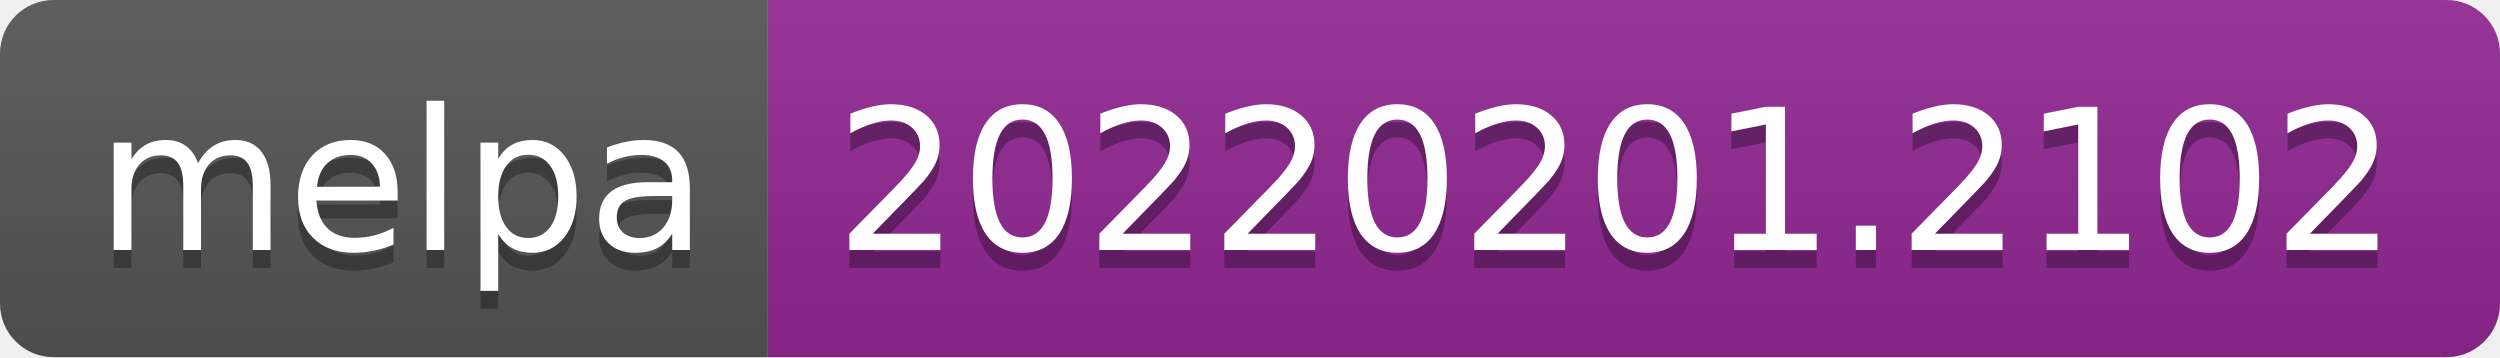
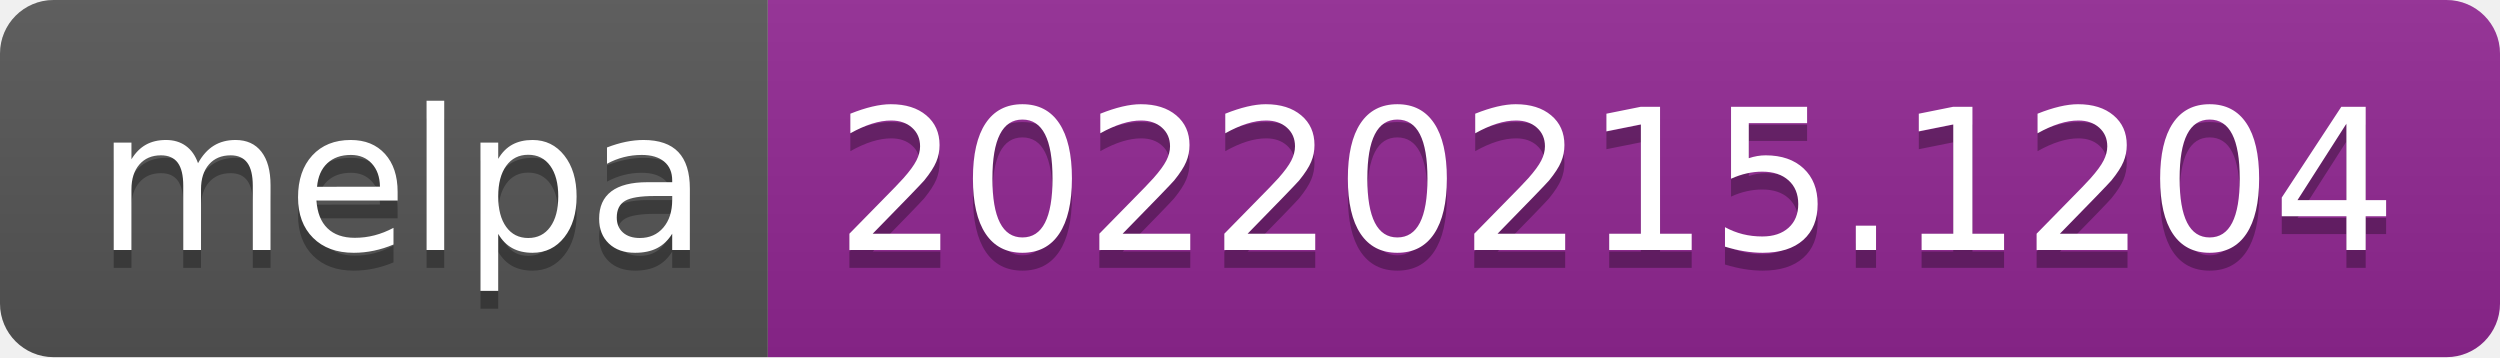
- <svg xmlns="http://www.w3.org/2000/svg" width="140" height="20" role="img" aria-label="melpa: 20220201.2102">
+ <svg xmlns="http://www.w3.org/2000/svg" width="140" height="20" role="img" aria-label="melpa: 20220215.1204">
  <linearGradient id="s" x2="0" y2="100%">
    <stop offset="0" stop-color="#bbb" stop-opacity=".1" />
    <stop offset="1" stop-opacity=".1" />
  </linearGradient>
  <clipPath id="r">
    <rect width="140" height="20" rx="3" fill="#fff" />
  </clipPath>
  <g clip-path="url(#r)">
    <rect width="43" height="20" fill="#555" />
    <rect x="43" width="97" height="20" fill="#922793" />
    <rect width="140" height="20" fill="url(#s)" />
  </g>
  <g fill="#fff" text-anchor="middle" font-family="Verdana,Geneva,DejaVu Sans,sans-serif" text-rendering="geometricPrecision" font-size="110">
    <text aria-hidden="true" x="225" y="150" fill="#010101" fill-opacity=".3" transform="scale(.1)" textLength="330">melpa</text>
    <text x="225" y="140" transform="scale(.1)" fill="#fff" textLength="330">melpa</text>
-     <text aria-hidden="true" x="905" y="150" fill="#010101" fill-opacity=".3" transform="scale(.1)" textLength="870">20220201.2102</text>
-     <text x="905" y="140" transform="scale(.1)" fill="#fff" textLength="870">20220201.2102</text>
+     <text aria-hidden="true" x="905" y="150" fill="#010101" fill-opacity=".3" transform="scale(.1)" textLength="870">20220215.1204</text>
+     <text x="905" y="140" transform="scale(.1)" fill="#fff" textLength="870">20220215.1204</text>
  </g>
</svg>
